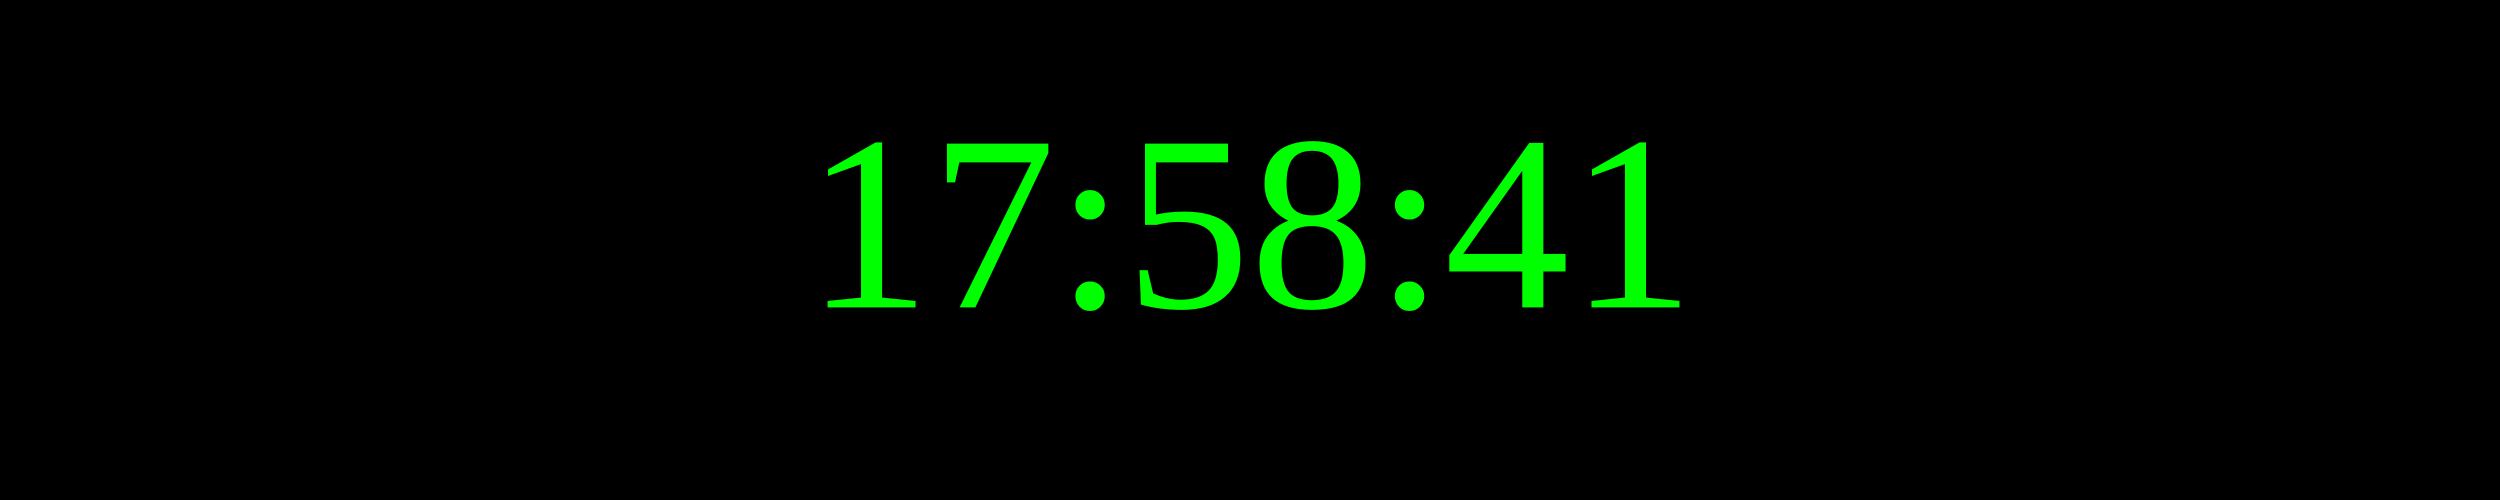
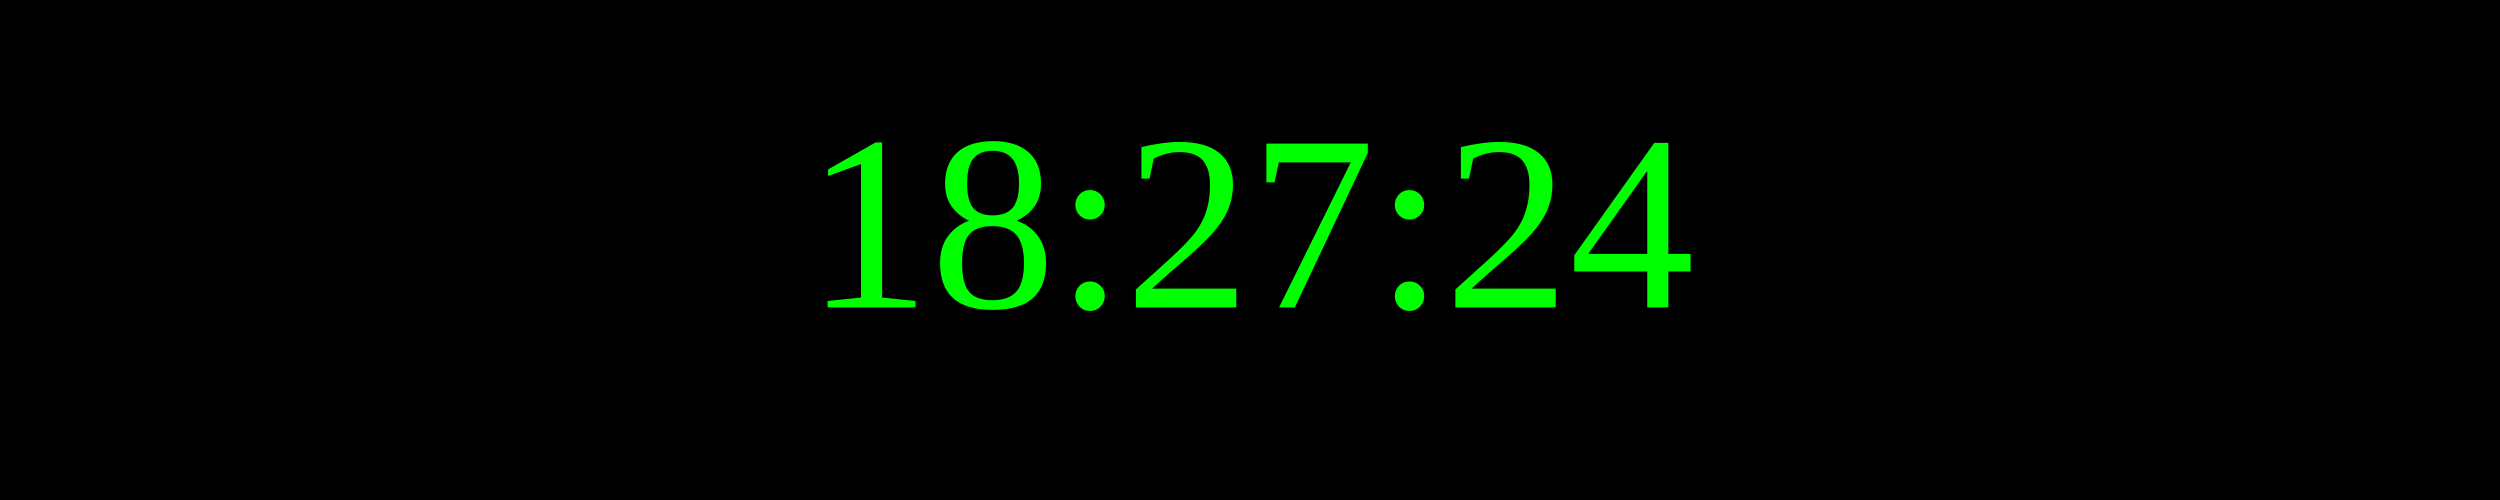
<svg xmlns="http://www.w3.org/2000/svg" width="250" height="50">
  <rect width="100%" height="100%" fill="black" />
  <text x="50%" y="50%" font-size="25" fill="lime" text-anchor="middle" dominant-baseline="middle">
- 17:58:41
+ 18:27:24
</text>
</svg>
